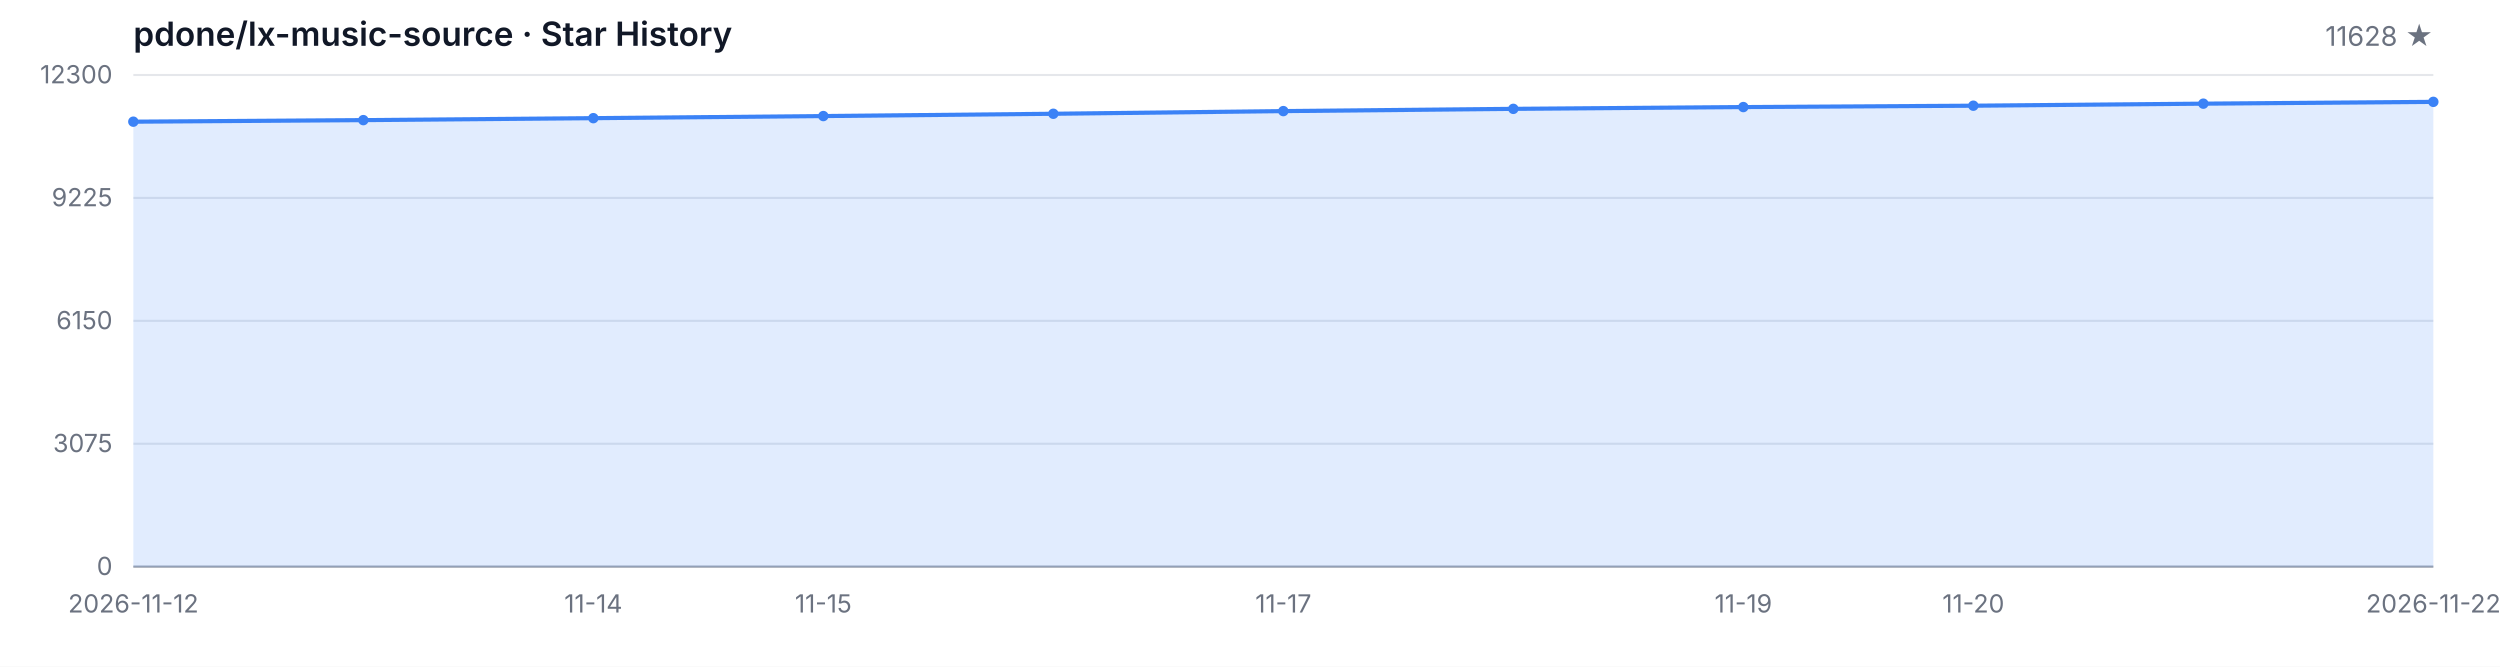
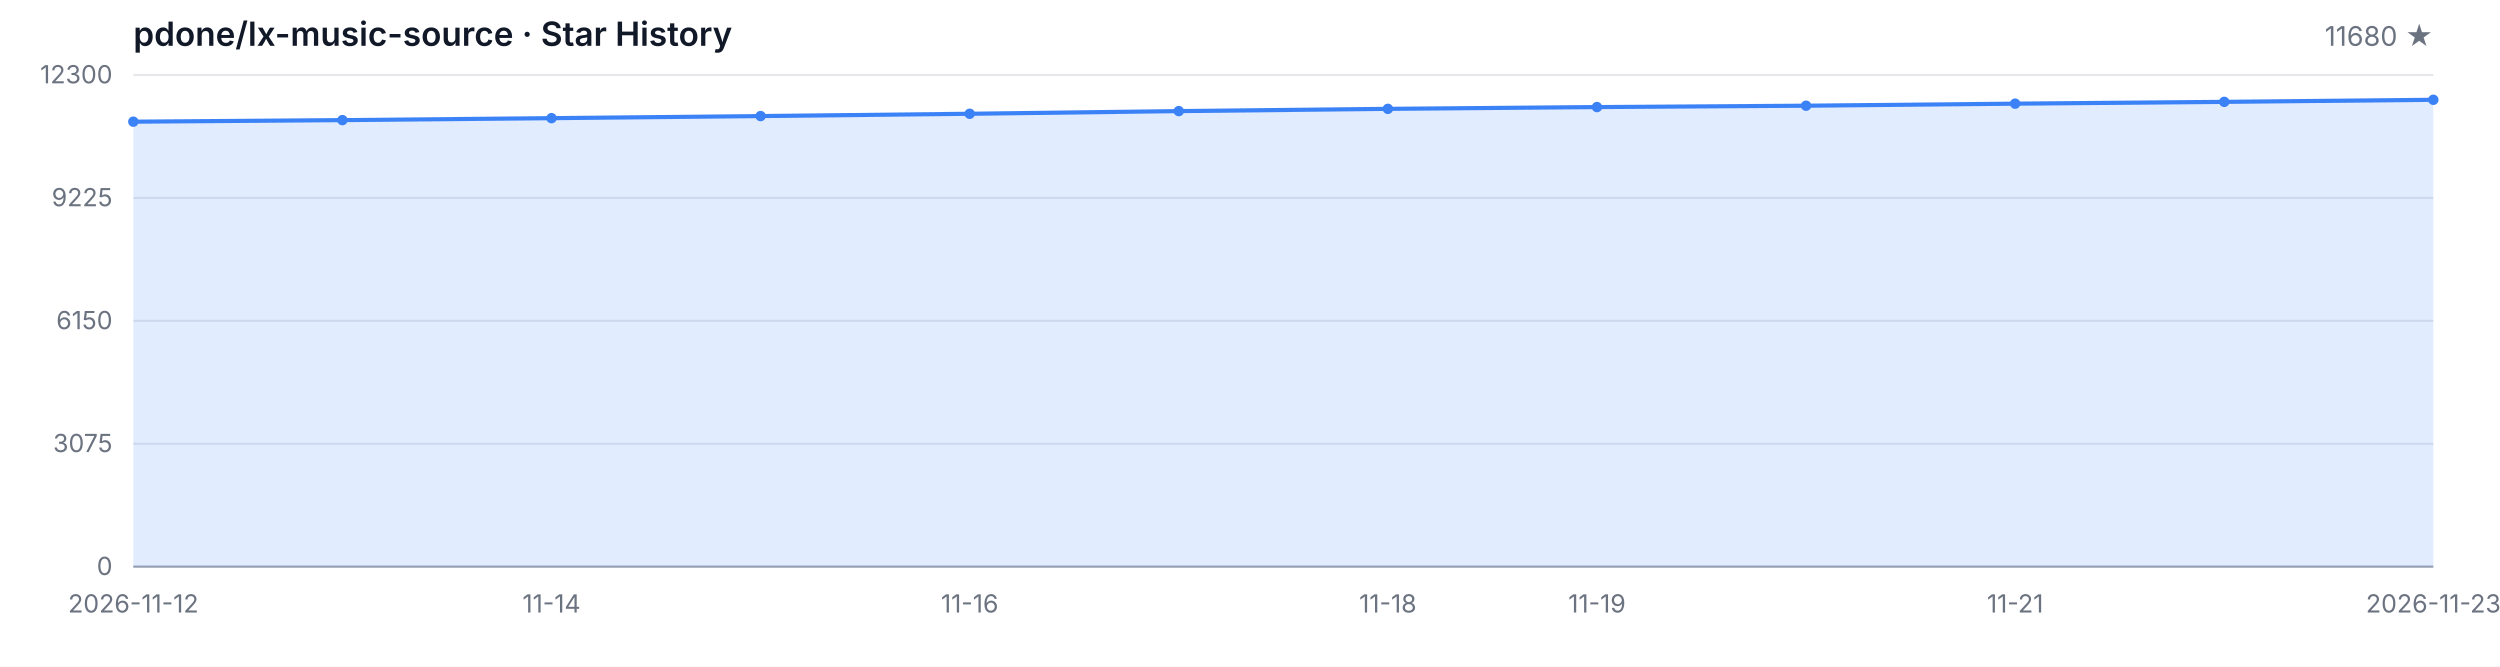
<svg xmlns="http://www.w3.org/2000/svg" width="1200" height="320" viewBox="0 0 1200 320" role="img" aria-label="Star History">
  <style>
  .bg { fill: #ffffff; }
  .grid { stroke: #e5e7eb; stroke-width: 1; }
  .axis { stroke: #9ca3af; stroke-width: 1; }
  .area { fill: rgba(59, 130, 246, 0.15); }
  .line { fill: none; stroke: #3b82f6; stroke-width: 2; stroke-linejoin: round; stroke-linecap: round; }
  .dot { fill: #3b82f6; }
  .tlabel { fill: #6b7280; font-family: -apple-system, BlinkMacSystemFont, 'Segoe UI', sans-serif; font-size: 12px; }
  .title { fill: #111827; font-family: -apple-system, BlinkMacSystemFont, 'Segoe UI', sans-serif; font-size: 16px; font-weight: 600; }
  .subtitle { fill: #6b7280; font-family: -apple-system, BlinkMacSystemFont, 'Segoe UI', sans-serif; font-size: 13px; }
  @media (prefers-color-scheme: dark) {
    .bg { fill: #0d1117; }
    .grid { stroke: #21262d; }
    .axis { stroke: #484f58; }
    .area { fill: rgba(58, 132, 255, 0.18); }
    .line { stroke: #58a6ff; }
    .dot { fill: #58a6ff; }
    .tlabel { fill: #8b949e; }
    .title { fill: #c9d1d9; }
    .subtitle { fill: #8b949e; }
  }
</style>
  <rect class="bg" width="1200" height="320" />
  <text class="title" x="64" y="22">pdone/lx-music-source · Star History</text>
-   <text class="subtitle" x="1168" y="22" text-anchor="end">11628 ★</text>
+   <text class="subtitle" x="1168" y="22" text-anchor="end">11680 ★</text>
  <line class="grid" x1="64" y1="272.00" x2="1168" y2="272.00" />
  <line class="grid" x1="64" y1="213.00" x2="1168" y2="213.00" />
  <line class="grid" x1="64" y1="154.00" x2="1168" y2="154.00" />
  <line class="grid" x1="64" y1="95.00" x2="1168" y2="95.00" />
  <line class="grid" x1="64" y1="36.00" x2="1168" y2="36.00" />
  <text class="tlabel" x="54" y="276.00" text-anchor="end">0</text>
  <text class="tlabel" x="54" y="217.00" text-anchor="end">3075</text>
  <text class="tlabel" x="54" y="158.00" text-anchor="end">6150</text>
  <text class="tlabel" x="54" y="99.00" text-anchor="end">9225</text>
  <text class="tlabel" x="54" y="40.00" text-anchor="end">12300</text>
  <line class="axis" x1="64" y1="272" x2="1168" y2="272" />
-   <path class="area" d="M 64.00 272.00 L 64.00 58.41 L 174.40 57.66 L 284.80 56.72 L 395.20 55.71 L 505.60 54.61 L 616.00 53.33 L 726.40 52.25 L 836.80 51.39 L 947.20 50.74 L 1057.60 49.76 L 1168.00 48.89 L 1168.00 272.00 Z" />
-   <path class="line" d="M 64.00 58.41 L 174.40 57.66 L 284.80 56.72 L 395.20 55.71 L 505.60 54.61 L 616.00 53.33 L 726.40 52.25 L 836.80 51.39 L 947.20 50.74 L 1057.60 49.76 L 1168.00 48.89" />
+   <path class="area" d="M 64.00 272.00 L 64.00 58.41 L 164.36 57.66 L 264.73 56.72 L 365.09 55.71 L 465.45 54.61 L 565.82 53.33 L 666.18 52.25 L 766.55 51.39 L 866.91 50.74 L 967.27 49.76 L 1067.64 48.89 L 1168.00 47.90 L 1168.00 272.00 Z" />
+   <path class="line" d="M 64.00 58.41 L 164.36 57.66 L 264.73 56.72 L 365.09 55.71 L 465.45 54.61 L 565.82 53.33 L 666.18 52.25 L 766.55 51.39 L 866.91 50.74 L 967.27 49.76 L 1067.64 48.89 L 1168.00 47.90" />
  <circle class="dot" cx="64.00" cy="58.41" r="2.5" />
-   <circle class="dot" cx="174.40" cy="57.66" r="2.5" />
-   <circle class="dot" cx="284.80" cy="56.72" r="2.5" />
-   <circle class="dot" cx="395.20" cy="55.71" r="2.5" />
-   <circle class="dot" cx="505.60" cy="54.61" r="2.5" />
-   <circle class="dot" cx="616.00" cy="53.33" r="2.5" />
-   <circle class="dot" cx="726.40" cy="52.25" r="2.5" />
-   <circle class="dot" cx="836.80" cy="51.39" r="2.5" />
-   <circle class="dot" cx="947.20" cy="50.74" r="2.5" />
-   <circle class="dot" cx="1057.60" cy="49.76" r="2.5" />
-   <circle class="dot" cx="1168.00" cy="48.89" r="2.5" />
+   <circle class="dot" cx="164.36" cy="57.66" r="2.5" />
+   <circle class="dot" cx="264.73" cy="56.72" r="2.5" />
+   <circle class="dot" cx="365.09" cy="55.71" r="2.5" />
+   <circle class="dot" cx="465.45" cy="54.61" r="2.5" />
+   <circle class="dot" cx="565.82" cy="53.33" r="2.5" />
+   <circle class="dot" cx="666.18" cy="52.25" r="2.5" />
+   <circle class="dot" cx="766.55" cy="51.39" r="2.5" />
+   <circle class="dot" cx="866.91" cy="50.74" r="2.5" />
+   <circle class="dot" cx="967.27" cy="49.76" r="2.5" />
+   <circle class="dot" cx="1067.64" cy="48.89" r="2.5" />
+   <circle class="dot" cx="1168.00" cy="47.90" r="2.5" />
  <text class="tlabel" x="64.00" y="294" text-anchor="middle">2026-11-12</text>
-   <text class="tlabel" x="284.80" y="294" text-anchor="middle">11-14</text>
-   <text class="tlabel" x="395.20" y="294" text-anchor="middle">11-15</text>
-   <text class="tlabel" x="616.00" y="294" text-anchor="middle">11-17</text>
-   <text class="tlabel" x="836.80" y="294" text-anchor="middle">11-19</text>
-   <text class="tlabel" x="947.20" y="294" text-anchor="middle">11-20</text>
-   <text class="tlabel" x="1168.00" y="294" text-anchor="middle">2026-11-22</text>
+   <text class="tlabel" x="264.73" y="294" text-anchor="middle">11-14</text>
+   <text class="tlabel" x="465.45" y="294" text-anchor="middle">11-16</text>
+   <text class="tlabel" x="666.18" y="294" text-anchor="middle">11-18</text>
+   <text class="tlabel" x="766.55" y="294" text-anchor="middle">11-19</text>
+   <text class="tlabel" x="967.27" y="294" text-anchor="middle">11-21</text>
+   <text class="tlabel" x="1168.00" y="294" text-anchor="middle">2026-11-23</text>
</svg>
